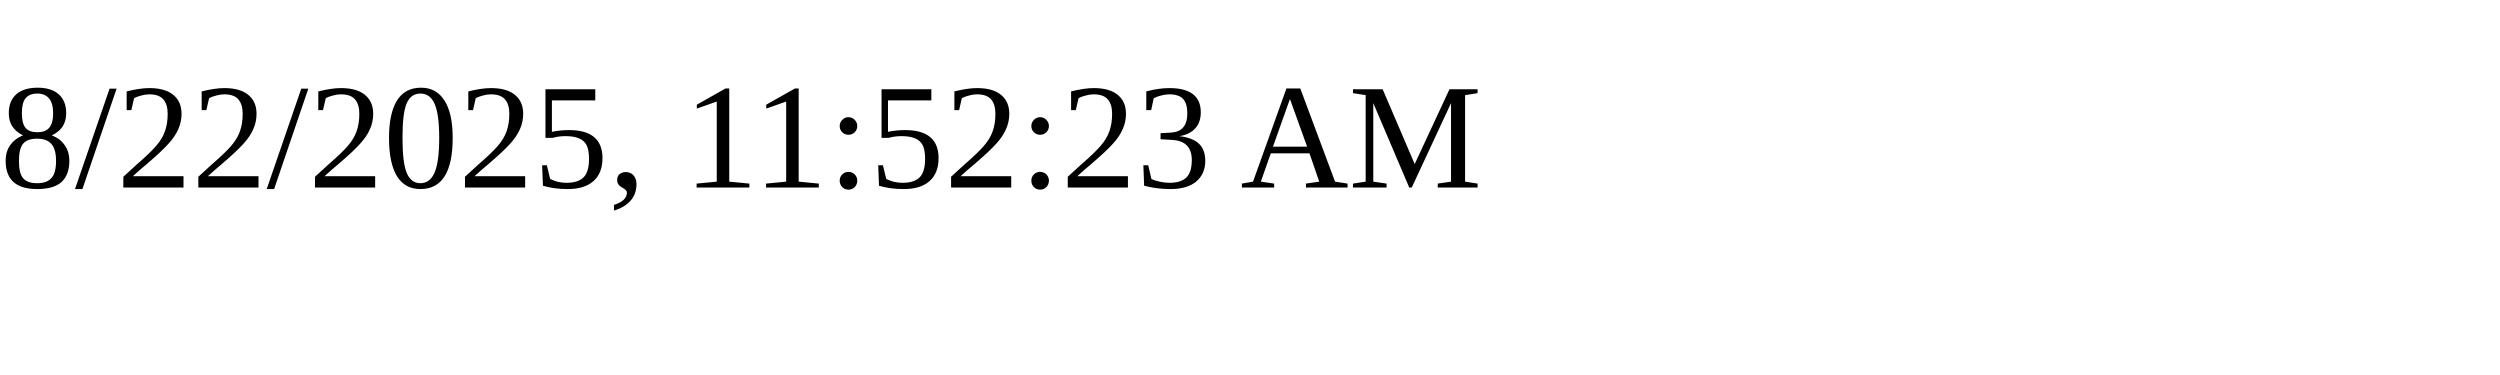
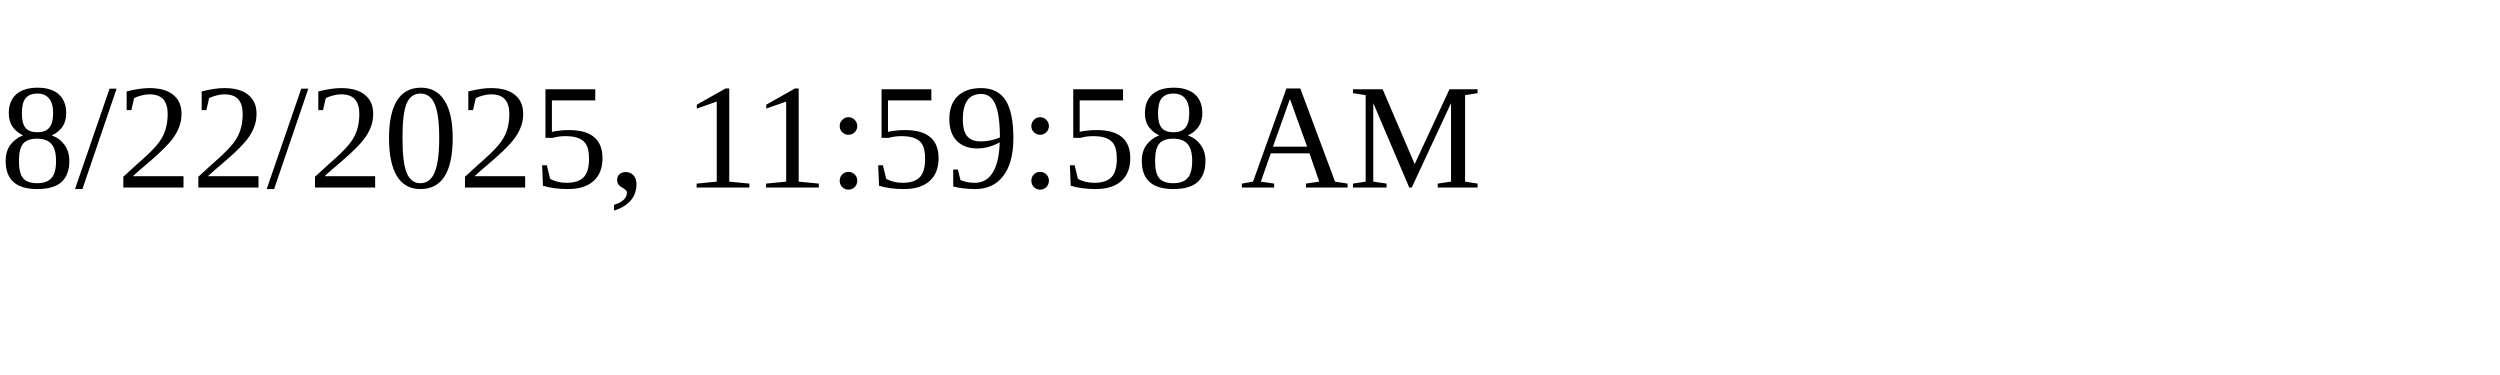
<svg xmlns="http://www.w3.org/2000/svg" height="30" width="200">
-   <text x="0" y="15">8/22/2025, 11:52:23 AM</text>
+   <text x="0" y="15">8/22/2025, 11:59:58 AM</text>
</svg>
